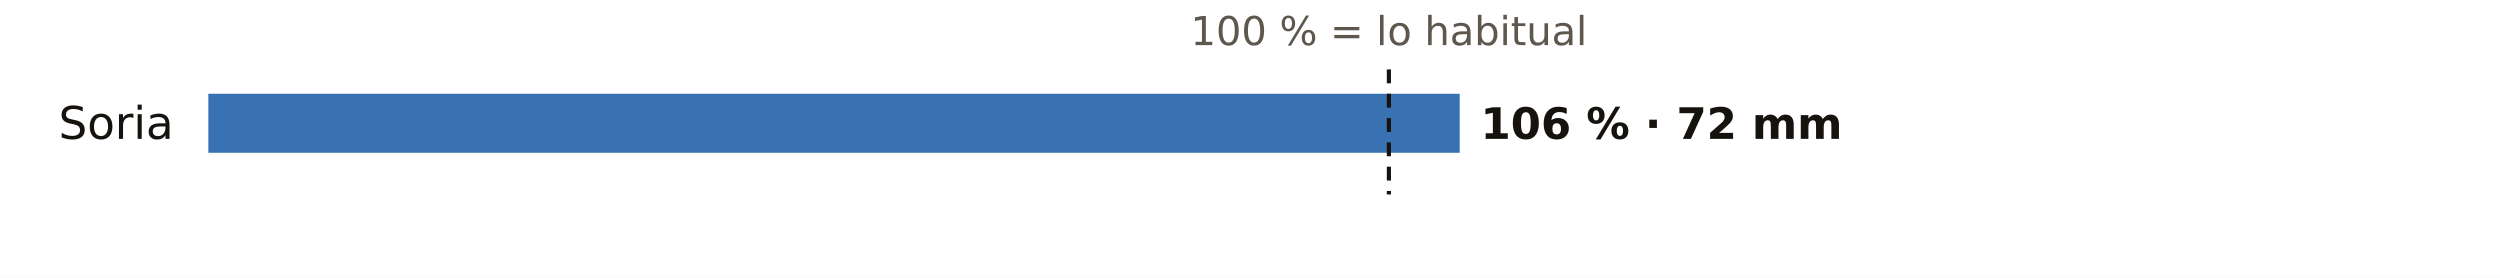
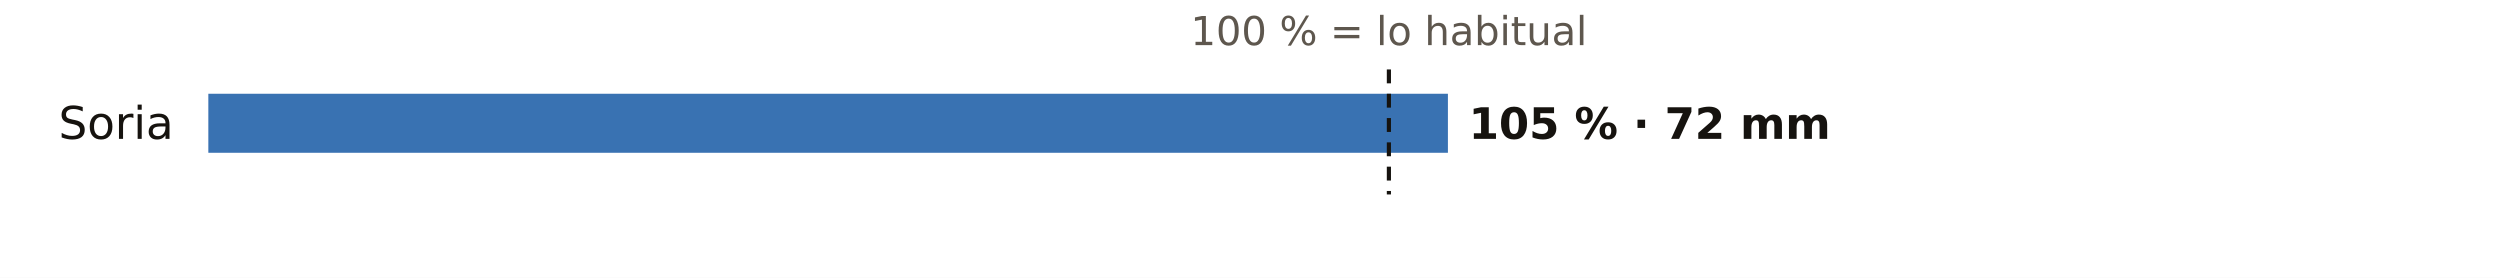
<svg xmlns="http://www.w3.org/2000/svg" viewBox="0 0 720 80" width="720" height="80" role="img" aria-label="El otoño en los pluviómetros de AEMET de Soria: % de lo habitual">
  <rect width="720" height="80" fill="#FFFFFF" />
  <text x="400.0" y="13.0" font-size="11.5" fill="#5E574E" text-anchor="middle" font-weight="400" font-family="Public Sans, DejaVu Sans, Arial, sans-serif">100 % = lo habitual</text>
  <text x="50.0" y="40.0" font-size="13" fill="#16130F" text-anchor="end" font-weight="500" font-family="Public Sans, DejaVu Sans, Arial, sans-serif">Soria</text>
-   <rect x="60" y="27" width="360.4" height="17" fill="#1F5FA8" opacity="0.88" />
-   <text x="426.4" y="40.0" font-size="12.5" fill="#16130F" text-anchor="start" font-weight="600" font-family="Public Sans, DejaVu Sans, Arial, sans-serif">106 % · 72 mm</text>
+   <rect x="60" y="27" width="357.0" height="17" fill="#1F5FA8" opacity="0.88" />
+   <text x="423.0" y="40.0" font-size="12.5" fill="#16130F" text-anchor="start" font-weight="600" font-family="Public Sans, DejaVu Sans, Arial, sans-serif">105 % · 72 mm</text>
  <line x1="400.0" x2="400.0" y1="20" y2="56" stroke="#16130F" stroke-width="1.2" stroke-dasharray="4 3" />
</svg>
